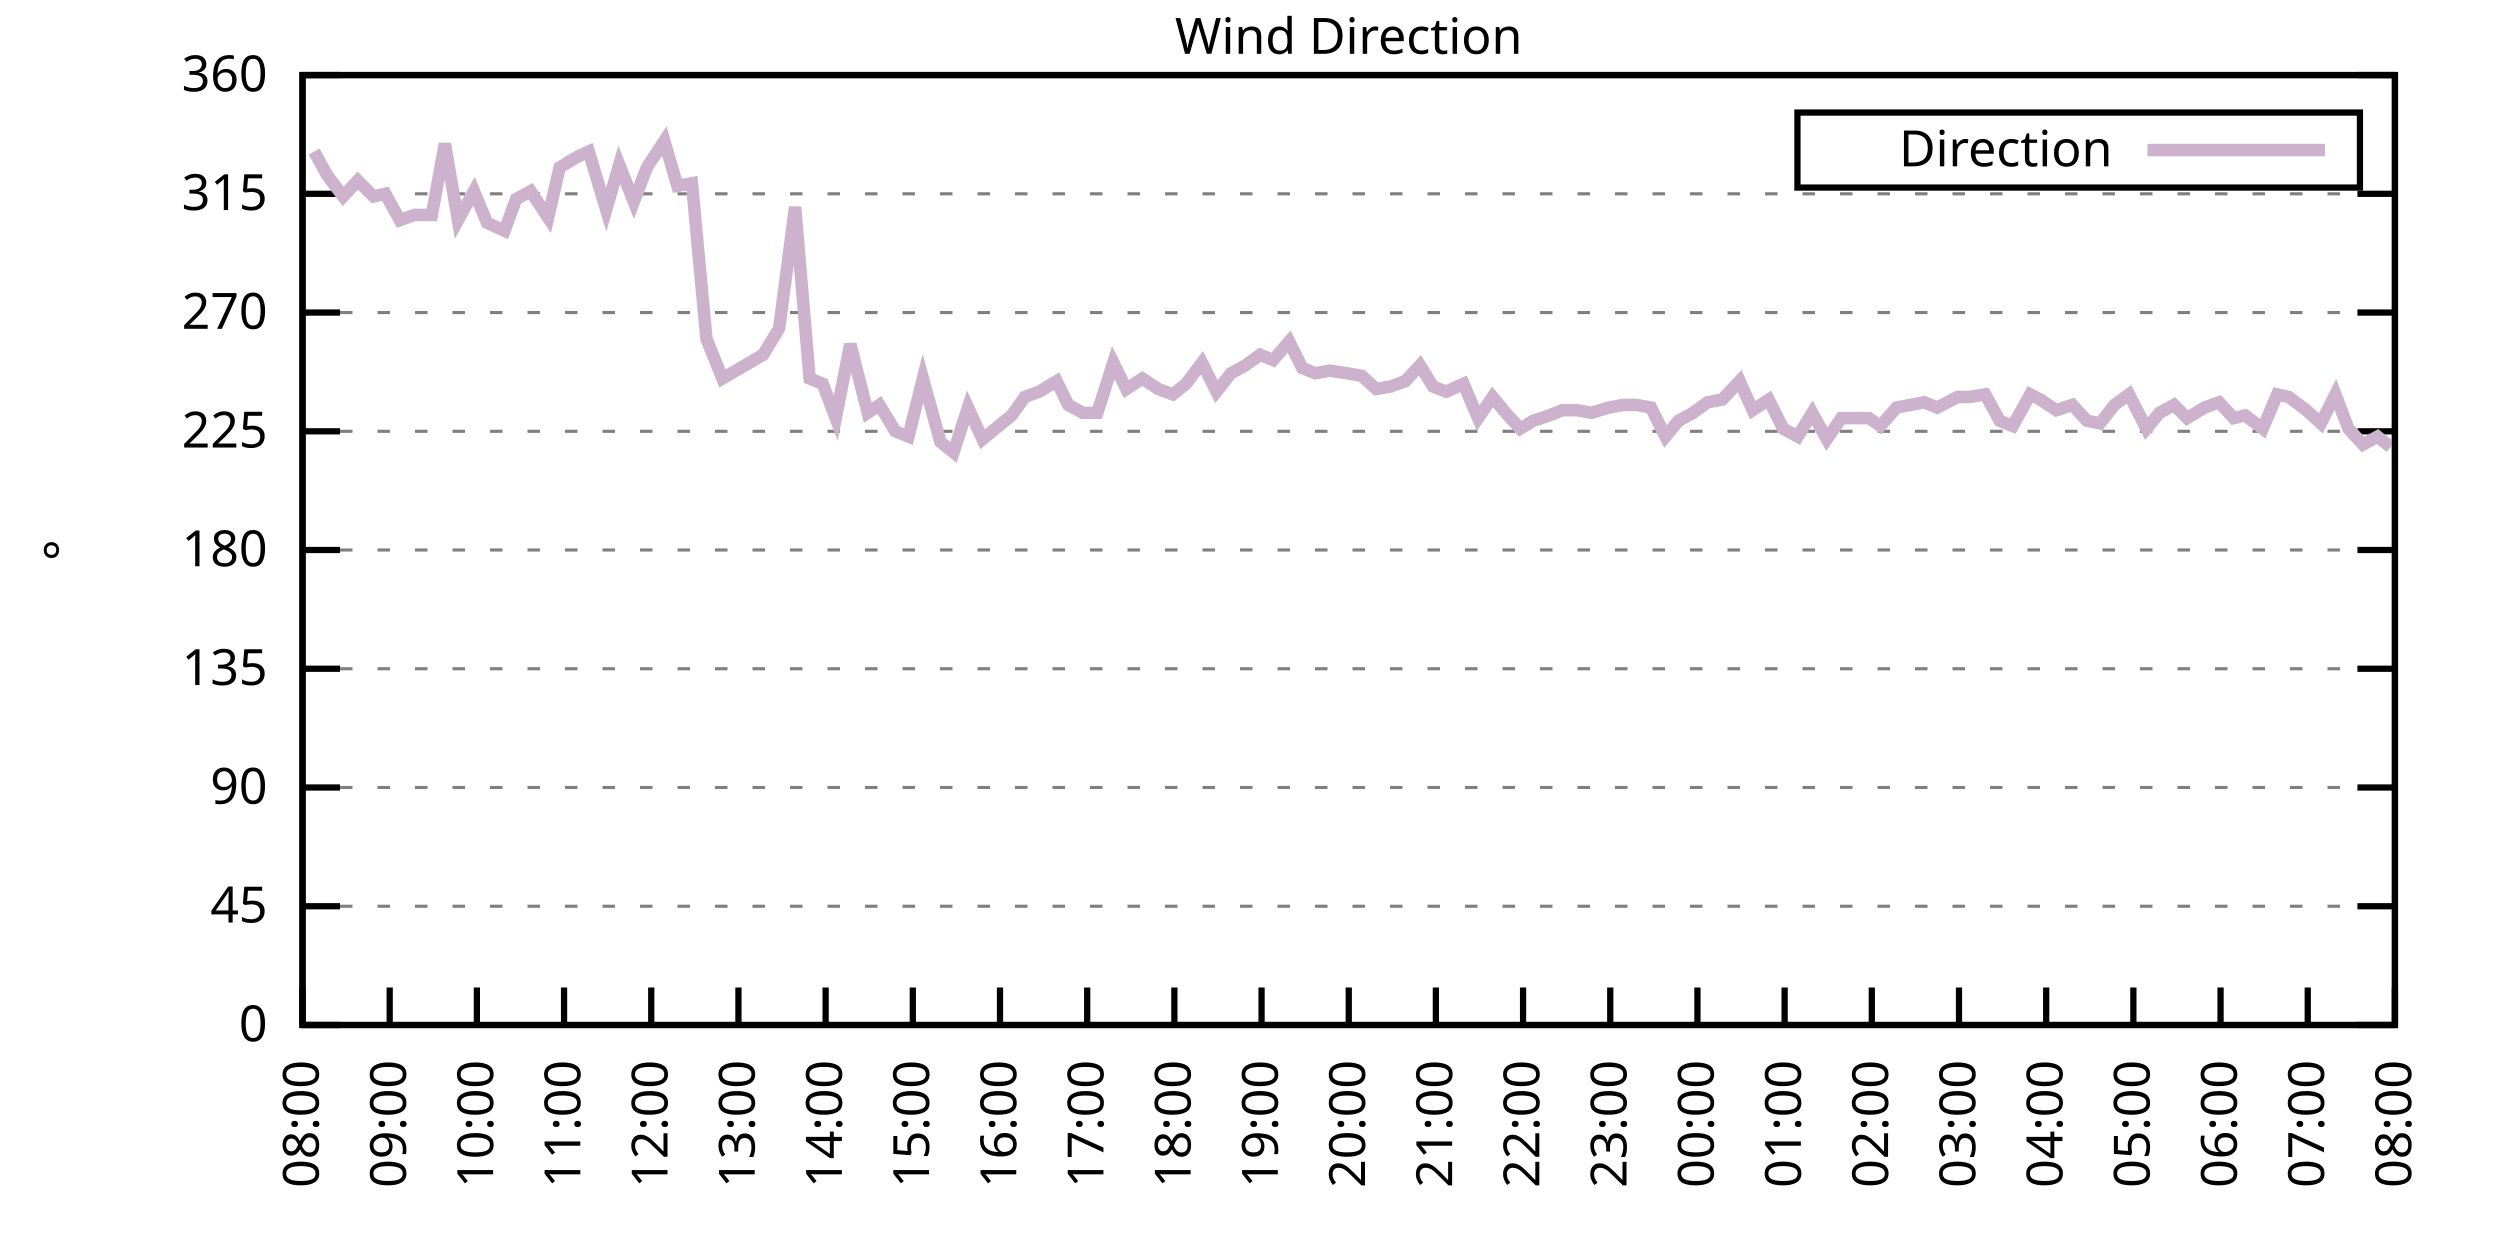
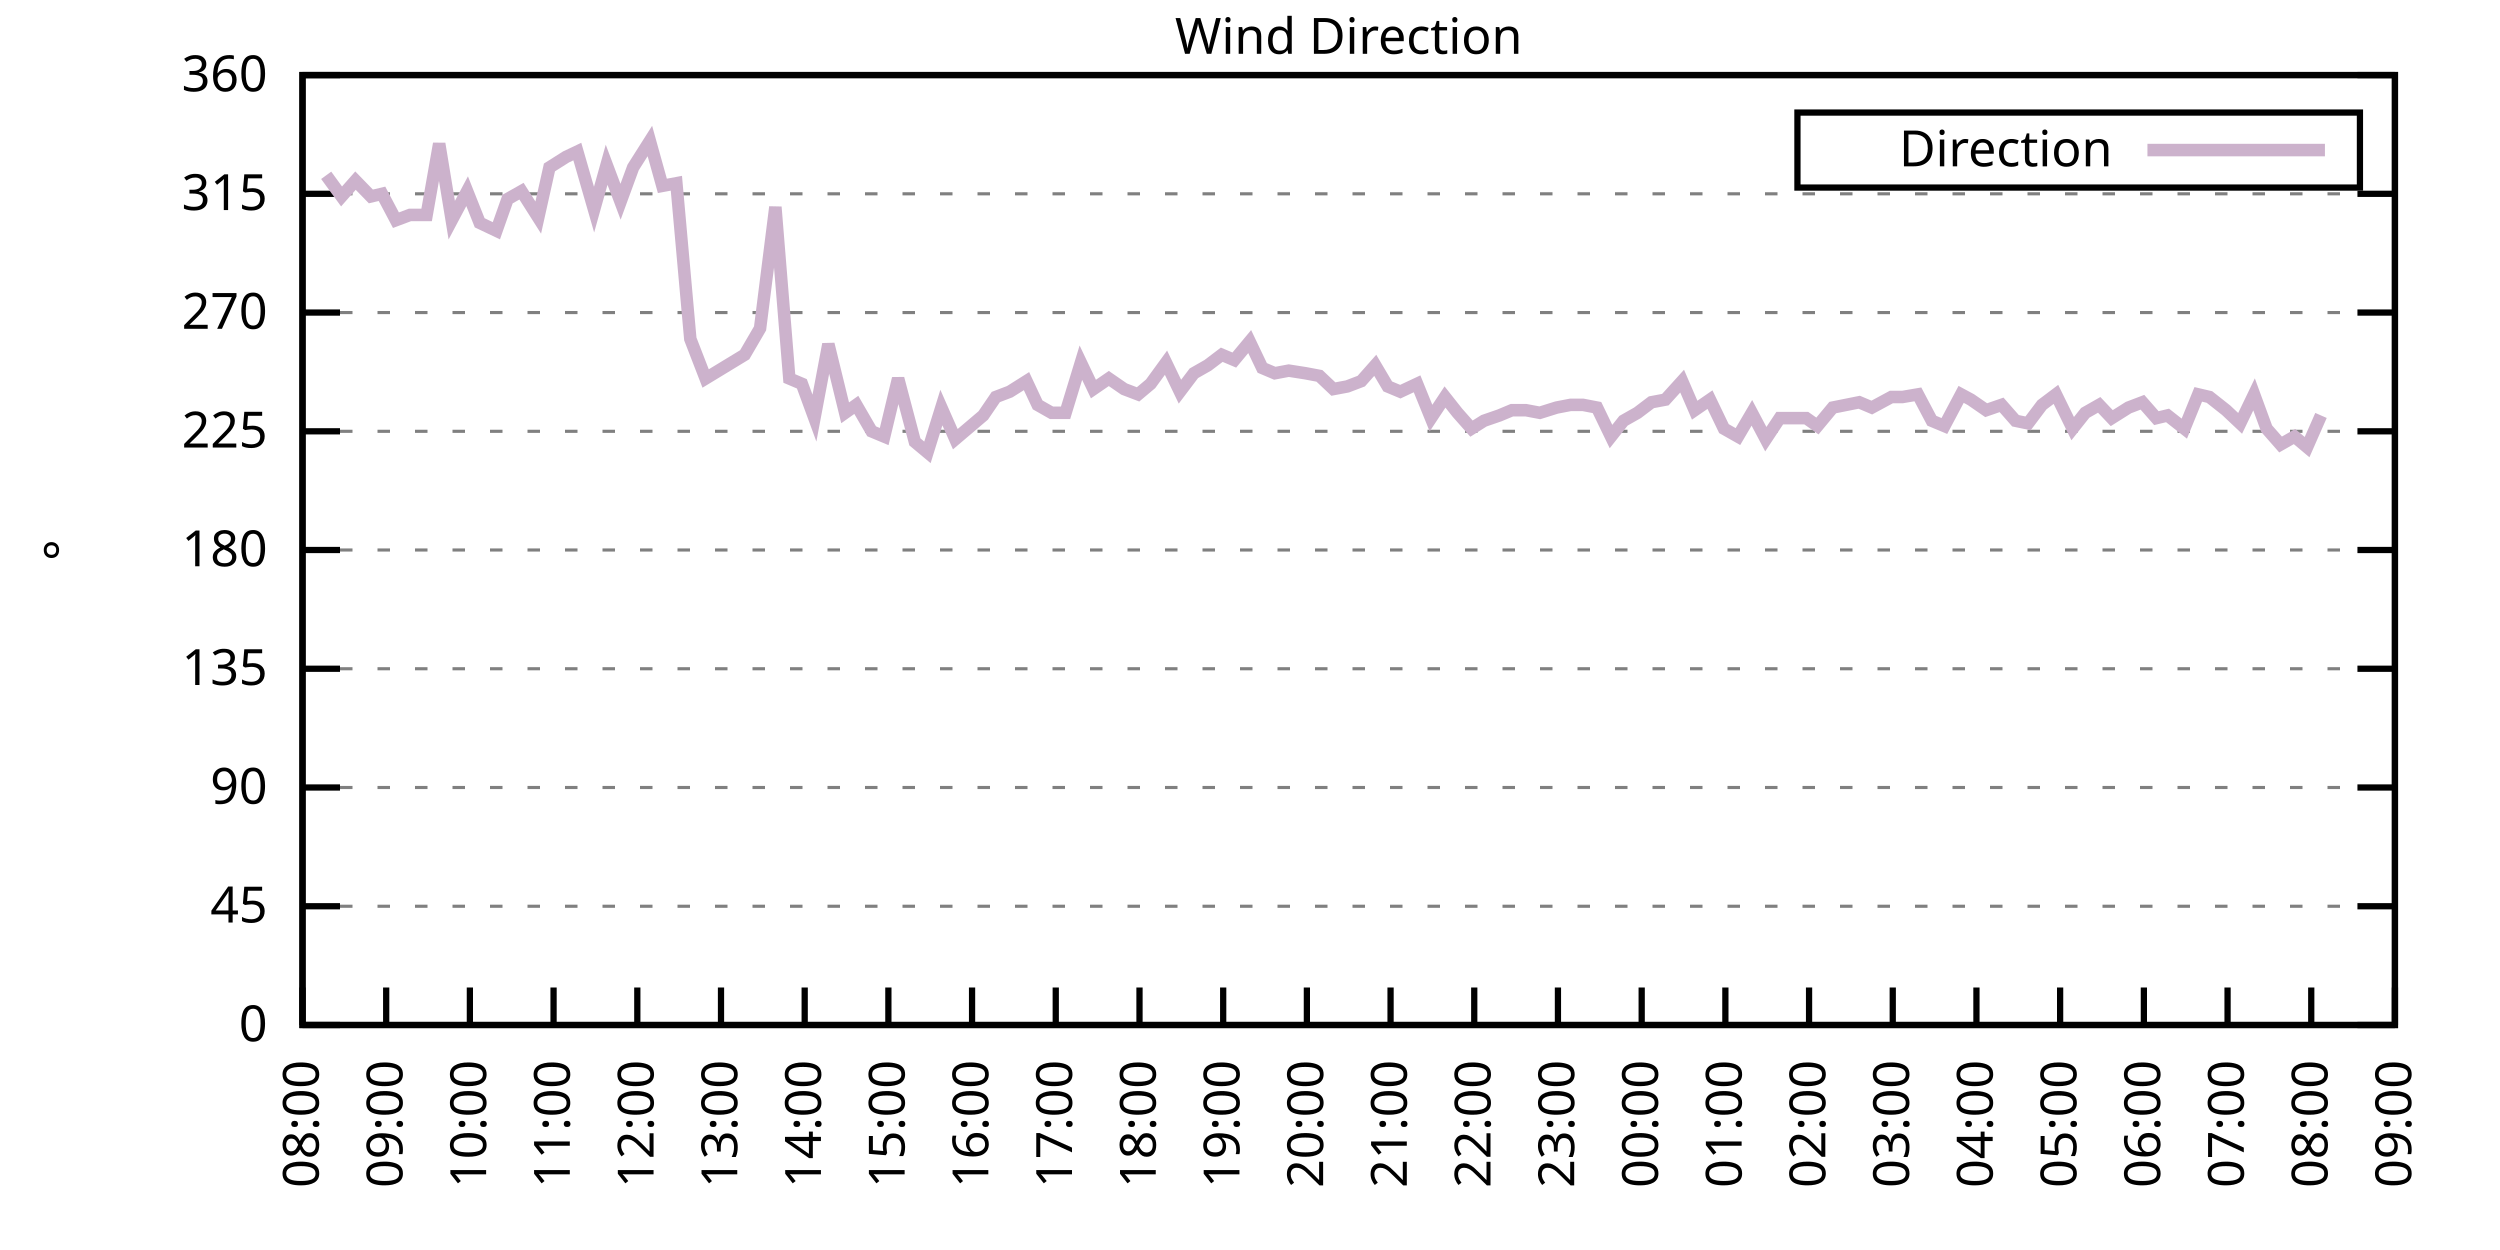
<svg xmlns="http://www.w3.org/2000/svg" xmlns:xlink="http://www.w3.org/1999/xlink" width="400" height="200" viewBox="0 0 400 200">
  <g id="gnuplot_canvas">
    <rect x="0" y="0" width="400" height="200" fill="none" />
    <defs>
      <circle id="gpDot" r="0.5" stroke-width="0.5" stroke="currentColor" />
      <path id="gpPt0" stroke-width="0.333" stroke="currentColor" d="M-1,0 h2 M0,-1 v2" />
      <path id="gpPt1" stroke-width="0.333" stroke="currentColor" d="M-1,-1 L1,1 M1,-1 L-1,1" />
      <path id="gpPt2" stroke-width="0.333" stroke="currentColor" d="M-1,0 L1,0 M0,-1 L0,1 M-1,-1 L1,1 M-1,1 L1,-1" />
      <rect id="gpPt3" stroke-width="0.333" stroke="currentColor" x="-1" y="-1" width="2" height="2" />
      <rect id="gpPt4" stroke-width="0.333" stroke="currentColor" fill="currentColor" x="-1" y="-1" width="2" height="2" />
      <circle id="gpPt5" stroke-width="0.333" stroke="currentColor" cx="0" cy="0" r="1" />
      <use xlink:href="#gpPt5" id="gpPt6" fill="currentColor" stroke="none" />
      <path id="gpPt7" stroke-width="0.333" stroke="currentColor" d="M0,-1.33 L-1.33,0.67 L1.33,0.67 z" />
      <use xlink:href="#gpPt7" id="gpPt8" fill="currentColor" stroke="none" />
      <use xlink:href="#gpPt7" id="gpPt9" stroke="currentColor" transform="rotate(180)" />
      <use xlink:href="#gpPt9" id="gpPt10" fill="currentColor" stroke="none" />
      <use xlink:href="#gpPt3" id="gpPt11" stroke="currentColor" transform="rotate(45)" />
      <use xlink:href="#gpPt11" id="gpPt12" fill="currentColor" stroke="none" />
      <path id="gpPt13" stroke-width="0.333" stroke="currentColor" d="M0,1.330 L1.265,0.411 L0.782,-1.067 L-0.782,-1.076 L-1.265,0.411 z" />
      <use xlink:href="#gpPt13" id="gpPt14" fill="currentColor" stroke="none" />
      <filter id="textbox" filterUnits="objectBoundingBox" x="0" y="0" height="1" width="1">
        <feFlood flood-color="white" flood-opacity="1" result="bgnd" />
        <feComposite in="SourceGraphic" in2="bgnd" operator="atop" />
      </filter>
      <filter id="greybox" filterUnits="objectBoundingBox" x="0" y="0" height="1" width="1">
        <feFlood flood-color="lightgrey" flood-opacity="1" result="grey" />
        <feComposite in="SourceGraphic" in2="grey" operator="atop" />
      </filter>
    </defs>
    <g fill="none" color="white" stroke="currentColor" stroke-width="1.00" stroke-linecap="butt" stroke-linejoin="miter">
</g>
    <g fill="none" color="black" stroke="currentColor" stroke-width="1.00" stroke-linecap="butt" stroke-linejoin="miter">
      <g stroke="none" shape-rendering="crispEdges">
        <polygon fill="rgb(255, 255, 255)" points="48.40,164.00 383.18,164.00 383.18,12.02 48.40,12.02 " />
      </g>
    </g>
    <g fill="none" color="black" stroke="currentColor" stroke-width="1.00" stroke-linecap="butt" stroke-linejoin="miter">
</g>
    <g fill="none" color="black" stroke="black" stroke-width="0.50" stroke-linecap="butt" stroke-linejoin="miter">
</g>
    <g fill="none" color="gray" stroke="currentColor" stroke-width="0.50" stroke-linecap="butt" stroke-linejoin="miter">
      <path stroke="gray" stroke-dasharray="2,4" class="gridline" d="M48.40,164.00 L383.19,164.00  " />
    </g>
    <g fill="none" color="gray" stroke="gray" stroke-width="1.00" stroke-linecap="butt" stroke-linejoin="miter">
</g>
    <g fill="none" color="black" stroke="currentColor" stroke-width="1.00" stroke-linecap="butt" stroke-linejoin="miter">
      <path stroke="black" d="M48.40,164.00 L54.40,164.00 M383.19,164.00 L377.19,164.00  " />
      <g transform="translate(42.80,166.60)" stroke="none" fill="black" font-family="Sans" font-size="8.00" text-anchor="end">
        <text>
          <tspan font-family="Sans"> 0</tspan>
        </text>
      </g>
    </g>
    <g fill="none" color="black" stroke="currentColor" stroke-width="1.00" stroke-linecap="butt" stroke-linejoin="miter">
</g>
    <g fill="none" color="black" stroke="black" stroke-width="0.50" stroke-linecap="butt" stroke-linejoin="miter">
</g>
    <g fill="none" color="gray" stroke="currentColor" stroke-width="0.50" stroke-linecap="butt" stroke-linejoin="miter">
      <path stroke="gray" stroke-dasharray="2,4" class="gridline" d="M48.40,145.00 L383.19,145.00  " />
    </g>
    <g fill="none" color="gray" stroke="gray" stroke-width="1.00" stroke-linecap="butt" stroke-linejoin="miter">
</g>
    <g fill="none" color="black" stroke="currentColor" stroke-width="1.00" stroke-linecap="butt" stroke-linejoin="miter">
      <path stroke="black" d="M48.40,145.00 L54.40,145.00 M383.19,145.00 L377.19,145.00  " />
      <g transform="translate(42.80,147.60)" stroke="none" fill="black" font-family="Sans" font-size="8.00" text-anchor="end">
        <text>
          <tspan font-family="Sans"> 45</tspan>
        </text>
      </g>
    </g>
    <g fill="none" color="black" stroke="currentColor" stroke-width="1.00" stroke-linecap="butt" stroke-linejoin="miter">
</g>
    <g fill="none" color="black" stroke="black" stroke-width="0.50" stroke-linecap="butt" stroke-linejoin="miter">
</g>
    <g fill="none" color="gray" stroke="currentColor" stroke-width="0.50" stroke-linecap="butt" stroke-linejoin="miter">
      <path stroke="gray" stroke-dasharray="2,4" class="gridline" d="M48.40,126.00 L383.19,126.00  " />
    </g>
    <g fill="none" color="gray" stroke="gray" stroke-width="1.00" stroke-linecap="butt" stroke-linejoin="miter">
</g>
    <g fill="none" color="black" stroke="currentColor" stroke-width="1.00" stroke-linecap="butt" stroke-linejoin="miter">
      <path stroke="black" d="M48.40,126.00 L54.40,126.00 M383.19,126.00 L377.19,126.00  " />
      <g transform="translate(42.80,128.60)" stroke="none" fill="black" font-family="Sans" font-size="8.00" text-anchor="end">
        <text>
          <tspan font-family="Sans"> 90</tspan>
        </text>
      </g>
    </g>
    <g fill="none" color="black" stroke="currentColor" stroke-width="1.00" stroke-linecap="butt" stroke-linejoin="miter">
</g>
    <g fill="none" color="black" stroke="black" stroke-width="0.50" stroke-linecap="butt" stroke-linejoin="miter">
</g>
    <g fill="none" color="gray" stroke="currentColor" stroke-width="0.50" stroke-linecap="butt" stroke-linejoin="miter">
      <path stroke="gray" stroke-dasharray="2,4" class="gridline" d="M48.40,107.00 L383.19,107.00  " />
    </g>
    <g fill="none" color="gray" stroke="gray" stroke-width="1.00" stroke-linecap="butt" stroke-linejoin="miter">
</g>
    <g fill="none" color="black" stroke="currentColor" stroke-width="1.00" stroke-linecap="butt" stroke-linejoin="miter">
      <path stroke="black" d="M48.40,107.00 L54.40,107.00 M383.19,107.00 L377.19,107.00  " />
      <g transform="translate(42.80,109.60)" stroke="none" fill="black" font-family="Sans" font-size="8.00" text-anchor="end">
        <text>
          <tspan font-family="Sans"> 135</tspan>
        </text>
      </g>
    </g>
    <g fill="none" color="black" stroke="currentColor" stroke-width="1.00" stroke-linecap="butt" stroke-linejoin="miter">
</g>
    <g fill="none" color="black" stroke="black" stroke-width="0.50" stroke-linecap="butt" stroke-linejoin="miter">
</g>
    <g fill="none" color="gray" stroke="currentColor" stroke-width="0.50" stroke-linecap="butt" stroke-linejoin="miter">
      <path stroke="gray" stroke-dasharray="2,4" class="gridline" d="M48.40,88.00 L383.19,88.00  " />
    </g>
    <g fill="none" color="gray" stroke="gray" stroke-width="1.00" stroke-linecap="butt" stroke-linejoin="miter">
</g>
    <g fill="none" color="black" stroke="currentColor" stroke-width="1.00" stroke-linecap="butt" stroke-linejoin="miter">
      <path stroke="black" d="M48.40,88.00 L54.40,88.00 M383.19,88.00 L377.19,88.00  " />
      <g transform="translate(42.80,90.60)" stroke="none" fill="black" font-family="Sans" font-size="8.00" text-anchor="end">
        <text>
          <tspan font-family="Sans"> 180</tspan>
        </text>
      </g>
    </g>
    <g fill="none" color="black" stroke="currentColor" stroke-width="1.00" stroke-linecap="butt" stroke-linejoin="miter">
</g>
    <g fill="none" color="black" stroke="black" stroke-width="0.50" stroke-linecap="butt" stroke-linejoin="miter">
</g>
    <g fill="none" color="gray" stroke="currentColor" stroke-width="0.50" stroke-linecap="butt" stroke-linejoin="miter">
      <path stroke="gray" stroke-dasharray="2,4" class="gridline" d="M48.40,69.01 L383.19,69.01  " />
    </g>
    <g fill="none" color="gray" stroke="gray" stroke-width="1.00" stroke-linecap="butt" stroke-linejoin="miter">
</g>
    <g fill="none" color="black" stroke="currentColor" stroke-width="1.00" stroke-linecap="butt" stroke-linejoin="miter">
      <path stroke="black" d="M48.40,69.01 L54.40,69.01 M383.19,69.01 L377.19,69.01  " />
      <g transform="translate(42.80,71.61)" stroke="none" fill="black" font-family="Sans" font-size="8.00" text-anchor="end">
        <text>
          <tspan font-family="Sans"> 225</tspan>
        </text>
      </g>
    </g>
    <g fill="none" color="black" stroke="currentColor" stroke-width="1.00" stroke-linecap="butt" stroke-linejoin="miter">
</g>
    <g fill="none" color="black" stroke="black" stroke-width="0.50" stroke-linecap="butt" stroke-linejoin="miter">
</g>
    <g fill="none" color="gray" stroke="currentColor" stroke-width="0.50" stroke-linecap="butt" stroke-linejoin="miter">
      <path stroke="gray" stroke-dasharray="2,4" class="gridline" d="M48.40,50.01 L383.19,50.01  " />
    </g>
    <g fill="none" color="gray" stroke="gray" stroke-width="1.00" stroke-linecap="butt" stroke-linejoin="miter">
</g>
    <g fill="none" color="black" stroke="currentColor" stroke-width="1.00" stroke-linecap="butt" stroke-linejoin="miter">
      <path stroke="black" d="M48.40,50.01 L54.40,50.01 M383.19,50.01 L377.19,50.01  " />
      <g transform="translate(42.80,52.61)" stroke="none" fill="black" font-family="Sans" font-size="8.00" text-anchor="end">
        <text>
          <tspan font-family="Sans"> 270</tspan>
        </text>
      </g>
    </g>
    <g fill="none" color="black" stroke="currentColor" stroke-width="1.00" stroke-linecap="butt" stroke-linejoin="miter">
</g>
    <g fill="none" color="black" stroke="black" stroke-width="0.50" stroke-linecap="butt" stroke-linejoin="miter">
</g>
    <g fill="none" color="gray" stroke="currentColor" stroke-width="0.50" stroke-linecap="butt" stroke-linejoin="miter">
      <path stroke="gray" stroke-dasharray="2,4" class="gridline" d="M48.40,31.01 L383.19,31.01  " />
    </g>
    <g fill="none" color="gray" stroke="gray" stroke-width="1.00" stroke-linecap="butt" stroke-linejoin="miter">
</g>
    <g fill="none" color="black" stroke="currentColor" stroke-width="1.00" stroke-linecap="butt" stroke-linejoin="miter">
      <path stroke="black" d="M48.40,31.01 L54.40,31.01 M383.19,31.01 L377.19,31.01  " />
      <g transform="translate(42.80,33.61)" stroke="none" fill="black" font-family="Sans" font-size="8.00" text-anchor="end">
        <text>
          <tspan font-family="Sans"> 315</tspan>
        </text>
      </g>
    </g>
    <g fill="none" color="black" stroke="currentColor" stroke-width="1.00" stroke-linecap="butt" stroke-linejoin="miter">
</g>
    <g fill="none" color="black" stroke="black" stroke-width="0.50" stroke-linecap="butt" stroke-linejoin="miter">
</g>
    <g fill="none" color="gray" stroke="currentColor" stroke-width="0.50" stroke-linecap="butt" stroke-linejoin="miter">
      <path stroke="gray" stroke-dasharray="2,4" class="gridline" d="M48.40,12.01 L383.19,12.01  " />
    </g>
    <g fill="none" color="gray" stroke="gray" stroke-width="1.00" stroke-linecap="butt" stroke-linejoin="miter">
</g>
    <g fill="none" color="black" stroke="currentColor" stroke-width="1.00" stroke-linecap="butt" stroke-linejoin="miter">
      <path stroke="black" d="M48.40,12.01 L54.40,12.01 M383.19,12.01 L377.19,12.01  " />
      <g transform="translate(42.80,14.61)" stroke="none" fill="black" font-family="Sans" font-size="8.00" text-anchor="end">
        <text>
          <tspan font-family="Sans"> 360</tspan>
        </text>
      </g>
    </g>
    <g fill="none" color="black" stroke="currentColor" stroke-width="1.00" stroke-linecap="butt" stroke-linejoin="miter">
      <path stroke="black" d="M48.40,164.00 L48.40,158.00  " />
      <g transform="translate(51.00,169.60) rotate(270.00)" stroke="none" fill="black" font-family="Sans" font-size="8.00" text-anchor="end">
        <text>
          <tspan font-family="Sans">08:00</tspan>
        </text>
      </g>
    </g>
    <g fill="none" color="black" stroke="currentColor" stroke-width="1.00" stroke-linecap="butt" stroke-linejoin="miter">
-       <path stroke="black" d="M62.35,164.00 L62.35,158.00  " />
-       <g transform="translate(64.95,169.60) rotate(270.00)" stroke="none" fill="black" font-family="Sans" font-size="8.00" text-anchor="end">
+       <path stroke="black" d="M61.79,164.00 L61.79,158.00  " />
+       <g transform="translate(64.39,169.60) rotate(270.00)" stroke="none" fill="black" font-family="Sans" font-size="8.00" text-anchor="end">
        <text>
          <tspan font-family="Sans">09:00</tspan>
        </text>
      </g>
    </g>
    <g fill="none" color="black" stroke="currentColor" stroke-width="1.00" stroke-linecap="butt" stroke-linejoin="miter">
-       <path stroke="black" d="M76.30,164.00 L76.30,158.00  " />
-       <g transform="translate(78.90,169.60) rotate(270.00)" stroke="none" fill="black" font-family="Sans" font-size="8.00" text-anchor="end">
+       <path stroke="black" d="M75.18,164.00 L75.18,158.00  " />
+       <g transform="translate(77.78,169.60) rotate(270.00)" stroke="none" fill="black" font-family="Sans" font-size="8.00" text-anchor="end">
        <text>
          <tspan font-family="Sans">10:00</tspan>
        </text>
      </g>
    </g>
    <g fill="none" color="black" stroke="currentColor" stroke-width="1.00" stroke-linecap="butt" stroke-linejoin="miter">
-       <path stroke="black" d="M90.25,164.00 L90.25,158.00  " />
-       <g transform="translate(92.85,169.60) rotate(270.00)" stroke="none" fill="black" font-family="Sans" font-size="8.00" text-anchor="end">
+       <path stroke="black" d="M88.57,164.00 L88.57,158.00  " />
+       <g transform="translate(91.17,169.60) rotate(270.00)" stroke="none" fill="black" font-family="Sans" font-size="8.00" text-anchor="end">
        <text>
          <tspan font-family="Sans">11:00</tspan>
        </text>
      </g>
    </g>
    <g fill="none" color="black" stroke="currentColor" stroke-width="1.00" stroke-linecap="butt" stroke-linejoin="miter">
-       <path stroke="black" d="M104.20,164.00 L104.20,158.00  " />
-       <g transform="translate(106.80,169.60) rotate(270.00)" stroke="none" fill="black" font-family="Sans" font-size="8.00" text-anchor="end">
+       <path stroke="black" d="M101.97,164.00 L101.97,158.00  " />
+       <g transform="translate(104.57,169.60) rotate(270.00)" stroke="none" fill="black" font-family="Sans" font-size="8.00" text-anchor="end">
        <text>
          <tspan font-family="Sans">12:00</tspan>
        </text>
      </g>
    </g>
    <g fill="none" color="black" stroke="currentColor" stroke-width="1.00" stroke-linecap="butt" stroke-linejoin="miter">
-       <path stroke="black" d="M118.15,164.00 L118.15,158.00  " />
-       <g transform="translate(120.75,169.60) rotate(270.00)" stroke="none" fill="black" font-family="Sans" font-size="8.00" text-anchor="end">
+       <path stroke="black" d="M115.36,164.00 L115.36,158.00  " />
+       <g transform="translate(117.96,169.60) rotate(270.00)" stroke="none" fill="black" font-family="Sans" font-size="8.00" text-anchor="end">
        <text>
          <tspan font-family="Sans">13:00</tspan>
        </text>
      </g>
    </g>
    <g fill="none" color="black" stroke="currentColor" stroke-width="1.00" stroke-linecap="butt" stroke-linejoin="miter">
-       <path stroke="black" d="M132.10,164.00 L132.10,158.00  " />
-       <g transform="translate(134.70,169.60) rotate(270.00)" stroke="none" fill="black" font-family="Sans" font-size="8.00" text-anchor="end">
+       <path stroke="black" d="M128.75,164.00 L128.75,158.00  " />
+       <g transform="translate(131.35,169.60) rotate(270.00)" stroke="none" fill="black" font-family="Sans" font-size="8.00" text-anchor="end">
        <text>
          <tspan font-family="Sans">14:00</tspan>
        </text>
      </g>
    </g>
    <g fill="none" color="black" stroke="currentColor" stroke-width="1.00" stroke-linecap="butt" stroke-linejoin="miter">
-       <path stroke="black" d="M146.05,164.00 L146.05,158.00  " />
-       <g transform="translate(148.65,169.60) rotate(270.00)" stroke="none" fill="black" font-family="Sans" font-size="8.00" text-anchor="end">
+       <path stroke="black" d="M142.14,164.00 L142.14,158.00  " />
+       <g transform="translate(144.74,169.60) rotate(270.00)" stroke="none" fill="black" font-family="Sans" font-size="8.00" text-anchor="end">
        <text>
          <tspan font-family="Sans">15:00</tspan>
        </text>
      </g>
    </g>
    <g fill="none" color="black" stroke="currentColor" stroke-width="1.00" stroke-linecap="butt" stroke-linejoin="miter">
-       <path stroke="black" d="M160.00,164.00 L160.00,158.00  " />
-       <g transform="translate(162.60,169.60) rotate(270.00)" stroke="none" fill="black" font-family="Sans" font-size="8.00" text-anchor="end">
+       <path stroke="black" d="M155.53,164.00 L155.53,158.00  " />
+       <g transform="translate(158.13,169.60) rotate(270.00)" stroke="none" fill="black" font-family="Sans" font-size="8.00" text-anchor="end">
        <text>
          <tspan font-family="Sans">16:00</tspan>
        </text>
      </g>
    </g>
    <g fill="none" color="black" stroke="currentColor" stroke-width="1.00" stroke-linecap="butt" stroke-linejoin="miter">
-       <path stroke="black" d="M173.95,164.00 L173.95,158.00  " />
-       <g transform="translate(176.55,169.60) rotate(270.00)" stroke="none" fill="black" font-family="Sans" font-size="8.00" text-anchor="end">
+       <path stroke="black" d="M168.92,164.00 L168.92,158.00  " />
+       <g transform="translate(171.52,169.60) rotate(270.00)" stroke="none" fill="black" font-family="Sans" font-size="8.00" text-anchor="end">
        <text>
          <tspan font-family="Sans">17:00</tspan>
        </text>
      </g>
    </g>
    <g fill="none" color="black" stroke="currentColor" stroke-width="1.00" stroke-linecap="butt" stroke-linejoin="miter">
-       <path stroke="black" d="M187.90,164.00 L187.90,158.00  " />
-       <g transform="translate(190.50,169.60) rotate(270.00)" stroke="none" fill="black" font-family="Sans" font-size="8.00" text-anchor="end">
+       <path stroke="black" d="M182.32,164.00 L182.32,158.00  " />
+       <g transform="translate(184.92,169.60) rotate(270.00)" stroke="none" fill="black" font-family="Sans" font-size="8.00" text-anchor="end">
        <text>
          <tspan font-family="Sans">18:00</tspan>
        </text>
      </g>
    </g>
    <g fill="none" color="black" stroke="currentColor" stroke-width="1.00" stroke-linecap="butt" stroke-linejoin="miter">
-       <path stroke="black" d="M201.85,164.00 L201.85,158.00  " />
-       <g transform="translate(204.45,169.60) rotate(270.00)" stroke="none" fill="black" font-family="Sans" font-size="8.00" text-anchor="end">
+       <path stroke="black" d="M195.71,164.00 L195.71,158.00  " />
+       <g transform="translate(198.31,169.60) rotate(270.00)" stroke="none" fill="black" font-family="Sans" font-size="8.00" text-anchor="end">
        <text>
          <tspan font-family="Sans">19:00</tspan>
        </text>
      </g>
    </g>
    <g fill="none" color="black" stroke="currentColor" stroke-width="1.00" stroke-linecap="butt" stroke-linejoin="miter">
-       <path stroke="black" d="M215.80,164.00 L215.80,158.00  " />
-       <g transform="translate(218.40,169.60) rotate(270.00)" stroke="none" fill="black" font-family="Sans" font-size="8.00" text-anchor="end">
+       <path stroke="black" d="M209.10,164.00 L209.10,158.00  " />
+       <g transform="translate(211.70,169.60) rotate(270.00)" stroke="none" fill="black" font-family="Sans" font-size="8.00" text-anchor="end">
        <text>
          <tspan font-family="Sans">20:00</tspan>
        </text>
      </g>
    </g>
    <g fill="none" color="black" stroke="currentColor" stroke-width="1.00" stroke-linecap="butt" stroke-linejoin="miter">
-       <path stroke="black" d="M229.74,164.00 L229.74,158.00  " />
-       <g transform="translate(232.34,169.60) rotate(270.00)" stroke="none" fill="black" font-family="Sans" font-size="8.00" text-anchor="end">
+       <path stroke="black" d="M222.49,164.00 L222.49,158.00  " />
+       <g transform="translate(225.09,169.60) rotate(270.00)" stroke="none" fill="black" font-family="Sans" font-size="8.00" text-anchor="end">
        <text>
          <tspan font-family="Sans">21:00</tspan>
        </text>
      </g>
    </g>
    <g fill="none" color="black" stroke="currentColor" stroke-width="1.00" stroke-linecap="butt" stroke-linejoin="miter">
-       <path stroke="black" d="M243.69,164.00 L243.69,158.00  " />
-       <g transform="translate(246.29,169.60) rotate(270.00)" stroke="none" fill="black" font-family="Sans" font-size="8.00" text-anchor="end">
+       <path stroke="black" d="M235.88,164.00 L235.88,158.00  " />
+       <g transform="translate(238.48,169.60) rotate(270.00)" stroke="none" fill="black" font-family="Sans" font-size="8.00" text-anchor="end">
        <text>
          <tspan font-family="Sans">22:00</tspan>
        </text>
      </g>
    </g>
    <g fill="none" color="black" stroke="currentColor" stroke-width="1.00" stroke-linecap="butt" stroke-linejoin="miter">
-       <path stroke="black" d="M257.64,164.00 L257.64,158.00  " />
-       <g transform="translate(260.24,169.60) rotate(270.00)" stroke="none" fill="black" font-family="Sans" font-size="8.00" text-anchor="end">
+       <path stroke="black" d="M249.27,164.00 L249.27,158.00  " />
+       <g transform="translate(251.87,169.60) rotate(270.00)" stroke="none" fill="black" font-family="Sans" font-size="8.00" text-anchor="end">
        <text>
          <tspan font-family="Sans">23:00</tspan>
        </text>
      </g>
    </g>
    <g fill="none" color="black" stroke="currentColor" stroke-width="1.00" stroke-linecap="butt" stroke-linejoin="miter">
-       <path stroke="black" d="M271.59,164.00 L271.59,158.00  " />
-       <g transform="translate(274.19,169.60) rotate(270.00)" stroke="none" fill="black" font-family="Sans" font-size="8.00" text-anchor="end">
+       <path stroke="black" d="M262.67,164.00 L262.67,158.00  " />
+       <g transform="translate(265.27,169.60) rotate(270.00)" stroke="none" fill="black" font-family="Sans" font-size="8.00" text-anchor="end">
        <text>
          <tspan font-family="Sans">00:00</tspan>
        </text>
      </g>
    </g>
    <g fill="none" color="black" stroke="currentColor" stroke-width="1.00" stroke-linecap="butt" stroke-linejoin="miter">
-       <path stroke="black" d="M285.54,164.00 L285.54,158.00  " />
-       <g transform="translate(288.14,169.60) rotate(270.00)" stroke="none" fill="black" font-family="Sans" font-size="8.00" text-anchor="end">
+       <path stroke="black" d="M276.06,164.00 L276.06,158.00  " />
+       <g transform="translate(278.66,169.60) rotate(270.00)" stroke="none" fill="black" font-family="Sans" font-size="8.00" text-anchor="end">
        <text>
          <tspan font-family="Sans">01:00</tspan>
        </text>
      </g>
    </g>
    <g fill="none" color="black" stroke="currentColor" stroke-width="1.00" stroke-linecap="butt" stroke-linejoin="miter">
-       <path stroke="black" d="M299.49,164.00 L299.49,158.00  " />
-       <g transform="translate(302.09,169.60) rotate(270.00)" stroke="none" fill="black" font-family="Sans" font-size="8.00" text-anchor="end">
+       <path stroke="black" d="M289.45,164.00 L289.45,158.00  " />
+       <g transform="translate(292.05,169.60) rotate(270.00)" stroke="none" fill="black" font-family="Sans" font-size="8.00" text-anchor="end">
        <text>
          <tspan font-family="Sans">02:00</tspan>
        </text>
      </g>
    </g>
    <g fill="none" color="black" stroke="currentColor" stroke-width="1.00" stroke-linecap="butt" stroke-linejoin="miter">
-       <path stroke="black" d="M313.44,164.00 L313.44,158.00  " />
-       <g transform="translate(316.04,169.60) rotate(270.00)" stroke="none" fill="black" font-family="Sans" font-size="8.00" text-anchor="end">
+       <path stroke="black" d="M302.84,164.00 L302.84,158.00  " />
+       <g transform="translate(305.44,169.60) rotate(270.00)" stroke="none" fill="black" font-family="Sans" font-size="8.00" text-anchor="end">
        <text>
          <tspan font-family="Sans">03:00</tspan>
        </text>
      </g>
    </g>
    <g fill="none" color="black" stroke="currentColor" stroke-width="1.00" stroke-linecap="butt" stroke-linejoin="miter">
-       <path stroke="black" d="M327.39,164.00 L327.39,158.00  " />
-       <g transform="translate(329.99,169.60) rotate(270.00)" stroke="none" fill="black" font-family="Sans" font-size="8.00" text-anchor="end">
+       <path stroke="black" d="M316.23,164.00 L316.23,158.00  " />
+       <g transform="translate(318.83,169.60) rotate(270.00)" stroke="none" fill="black" font-family="Sans" font-size="8.00" text-anchor="end">
        <text>
          <tspan font-family="Sans">04:00</tspan>
        </text>
      </g>
    </g>
    <g fill="none" color="black" stroke="currentColor" stroke-width="1.00" stroke-linecap="butt" stroke-linejoin="miter">
-       <path stroke="black" d="M341.34,164.00 L341.34,158.00  " />
-       <g transform="translate(343.94,169.60) rotate(270.00)" stroke="none" fill="black" font-family="Sans" font-size="8.00" text-anchor="end">
+       <path stroke="black" d="M329.62,164.00 L329.62,158.00  " />
+       <g transform="translate(332.22,169.60) rotate(270.00)" stroke="none" fill="black" font-family="Sans" font-size="8.00" text-anchor="end">
        <text>
          <tspan font-family="Sans">05:00</tspan>
        </text>
      </g>
    </g>
    <g fill="none" color="black" stroke="currentColor" stroke-width="1.00" stroke-linecap="butt" stroke-linejoin="miter">
-       <path stroke="black" d="M355.29,164.00 L355.29,158.00  " />
-       <g transform="translate(357.89,169.60) rotate(270.00)" stroke="none" fill="black" font-family="Sans" font-size="8.00" text-anchor="end">
+       <path stroke="black" d="M343.02,164.00 L343.02,158.00  " />
+       <g transform="translate(345.62,169.60) rotate(270.00)" stroke="none" fill="black" font-family="Sans" font-size="8.00" text-anchor="end">
        <text>
          <tspan font-family="Sans">06:00</tspan>
        </text>
      </g>
    </g>
    <g fill="none" color="black" stroke="currentColor" stroke-width="1.00" stroke-linecap="butt" stroke-linejoin="miter">
-       <path stroke="black" d="M369.24,164.00 L369.24,158.00  " />
-       <g transform="translate(371.84,169.60) rotate(270.00)" stroke="none" fill="black" font-family="Sans" font-size="8.00" text-anchor="end">
+       <path stroke="black" d="M356.41,164.00 L356.41,158.00  " />
+       <g transform="translate(359.01,169.60) rotate(270.00)" stroke="none" fill="black" font-family="Sans" font-size="8.00" text-anchor="end">
        <text>
          <tspan font-family="Sans">07:00</tspan>
+         </text>
+       </g>
+     </g>
+     <g fill="none" color="black" stroke="currentColor" stroke-width="1.00" stroke-linecap="butt" stroke-linejoin="miter">
+       <path stroke="black" d="M369.80,164.00 L369.80,158.00  " />
+       <g transform="translate(372.40,169.60) rotate(270.00)" stroke="none" fill="black" font-family="Sans" font-size="8.00" text-anchor="end">
+         <text>
+           <tspan font-family="Sans">08:00</tspan>
        </text>
      </g>
    </g>
    <g fill="none" color="black" stroke="currentColor" stroke-width="1.00" stroke-linecap="butt" stroke-linejoin="miter">
      <path stroke="black" d="M383.19,164.00 L383.19,158.00  " />
      <g transform="translate(385.79,169.60) rotate(270.00)" stroke="none" fill="black" font-family="Sans" font-size="8.00" text-anchor="end">
        <text>
-           <tspan font-family="Sans">08:00</tspan>
+           <tspan font-family="Sans">09:00</tspan>
        </text>
      </g>
    </g>
    <g fill="none" color="black" stroke="currentColor" stroke-width="1.00" stroke-linecap="butt" stroke-linejoin="miter">
</g>
    <g fill="none" color="black" stroke="currentColor" stroke-width="1.00" stroke-linecap="butt" stroke-linejoin="miter">
      <path stroke="black" d="M48.40,12.01 L48.40,164.00 L383.19,164.00 L383.19,12.01 L48.40,12.01 Z  " />
    </g>
    <g fill="none" color="black" stroke="currentColor" stroke-width="1.00" stroke-linecap="butt" stroke-linejoin="miter">
</g>
    <g fill="none" color="black" stroke="currentColor" stroke-width="1.00" stroke-linecap="butt" stroke-linejoin="miter">
      <path stroke="black" d="M287.59,30.01 L287.59,18.01 L377.59,18.01 L377.59,30.01 L287.59,30.01 Z  " />
    </g>
    <g id="Wind_direction_plot_1">
      <g fill="none" color="white" stroke="black" stroke-width="2.00" stroke-linecap="butt" stroke-linejoin="miter">
</g>
      <g fill="none" color="black" stroke="currentColor" stroke-width="2.00" stroke-linecap="butt" stroke-linejoin="miter">
        <g transform="translate(337.99,26.61)" stroke="none" fill="black" font-family="Sans" font-size="8.00" text-anchor="end">
          <text>
            <tspan font-family="Sans">Direction</tspan>
          </text>
        </g>
      </g>
      <g fill="none" color="black" stroke="currentColor" stroke-width="2.00" stroke-linecap="butt" stroke-linejoin="miter">
-         <path stroke="rgb(204, 178, 204)" d="M343.59,24.01 L371.99,24.01 M50.26,24.25 L52.35,28.05 L54.91,31.43 L57.23,28.90 L59.79,31.43 L61.65,31.01   L63.98,35.23 L66.30,34.39 L69.09,34.39 L71.18,22.99 L73.28,35.23 L75.83,30.59 L77.93,35.65 L80.72,36.92   L82.58,31.85 L84.90,30.59 L87.69,34.81 L89.55,26.79 L92.34,25.10 L94.20,24.25 L96.99,33.54 L99.08,26.36   L101.41,32.28 L103.50,26.79 L106.29,22.56 L108.38,29.74 L110.71,29.32 L113.03,54.23 L115.59,60.56 L122.10,56.76   L124.66,52.54 L127.22,33.12 L129.54,60.56 L131.63,61.41 L133.72,66.90 L136.05,55.07 L138.84,66.05 L140.70,64.78   L143.26,69.01 L145.35,69.85 L147.67,60.56 L150.46,70.70 L152.56,72.38 L154.88,65.21 L157.21,70.27 L161.86,66.47   L163.95,63.52 L166.27,62.67 L169.06,60.98 L170.92,64.78 L173.25,66.05 L175.57,66.05 L178.13,58.03 L180.22,62.25   L182.78,60.56 L185.34,62.25 L187.66,63.10 L189.76,61.41 L192.31,58.03 L194.64,62.67 L196.96,59.72 L199.29,58.45   L201.61,56.76 L203.71,57.61 L206.26,54.65 L208.36,58.87 L210.45,59.72 L212.77,59.30 L215.56,59.72 L217.89,60.14   L220.21,62.25 L222.54,61.83 L224.86,60.98 L227.19,58.45 L229.28,61.83 L231.37,62.67 L234.16,61.41 L236.49,66.90   L238.81,63.52 L240.90,66.05 L243.23,68.58 L245.32,67.32 L247.88,66.47 L249.97,65.63 L252.30,65.63 L254.62,66.05   L257.41,65.21 L259.74,64.78 L261.83,64.78 L264.15,65.21 L266.48,69.85 L268.57,67.32 L270.90,66.05 L273.22,64.36   L275.55,63.94 L278.34,60.98 L280.43,65.63 L282.99,63.94 L285.31,68.58 L287.64,69.85 L289.96,66.05 L292.29,70.27   L294.61,66.90 L296.24,66.90 L299.03,66.90 L300.89,68.16 L303.44,65.21 L307.86,64.36 L309.95,65.21 L313.21,63.52   L315.07,63.52 L317.63,63.10 L319.95,67.32 L322.04,68.16 L324.83,63.10 L326.46,63.94 L329.02,65.63 L331.58,64.78   L333.90,67.32 L335.99,67.74 L338.32,64.78 L340.64,63.10 L343.43,68.58 L345.53,66.05 L347.85,64.78 L349.94,66.90   L352.73,65.21 L355.06,64.36 L357.38,66.90 L359.24,66.47 L362.03,68.58 L364.36,63.10 L366.22,63.52 L369.01,65.63   L371.33,67.74 L373.66,63.10 L375.75,68.58 L378.08,71.12 L380.40,69.85 L382.49,71.54  " />
+         <path stroke="rgb(204, 178, 204)" d="M343.59,24.01 L371.99,24.01 M52.19,28.05 L54.65,31.43 L56.88,28.90 L59.34,31.43 L61.12,31.01 L63.35,35.23   L65.59,34.39 L68.26,34.39 L70.27,22.99 L72.28,35.23 L74.74,30.59 L76.75,35.65 L79.42,36.92 L81.21,31.85   L83.44,30.59 L86.12,34.81 L87.91,26.79 L90.58,25.10 L92.37,24.25 L95.05,33.54 L97.06,26.36 L99.29,32.28   L101.30,26.79 L103.98,22.56 L105.98,29.74 L108.22,29.32 L110.45,54.23 L112.90,60.56 L119.15,56.76 L121.61,52.54   L124.06,33.12 L126.29,60.56 L128.30,61.41 L130.31,66.90 L132.54,55.07 L135.22,66.05 L137.01,64.78 L139.46,69.01   L141.47,69.85 L143.70,60.56 L146.38,70.70 L148.39,72.38 L150.62,65.21 L152.85,70.27 L157.32,66.47 L159.33,63.52   L161.56,62.67 L164.24,60.98 L166.02,64.78 L168.25,66.05 L170.49,66.05 L172.94,58.03 L174.95,62.25 L177.41,60.56   L179.86,62.25 L182.09,63.10 L184.10,61.41 L186.56,58.03 L188.79,62.67 L191.02,59.72 L193.25,58.45 L195.48,56.76   L197.49,57.61 L199.95,54.65 L201.96,58.87 L203.97,59.72 L206.20,59.30 L208.88,59.72 L211.11,60.14 L213.34,62.25   L215.57,61.83 L217.80,60.98 L220.04,58.45 L222.04,61.83 L224.05,62.67 L226.73,61.41 L228.96,66.90 L231.20,63.52   L233.20,66.05 L235.44,68.58 L237.44,67.32 L239.90,66.47 L241.91,65.63 L244.14,65.63 L246.37,66.05 L249.05,65.21   L251.28,64.78 L253.29,64.78 L255.52,65.21 L257.76,69.85 L259.76,67.32 L262.00,66.05 L264.23,64.36 L266.46,63.94   L269.14,60.98 L271.15,65.63 L273.60,63.94 L275.83,68.58 L278.07,69.85 L280.30,66.05 L282.53,70.27 L284.76,66.90   L286.32,66.90 L289.00,66.90 L290.79,68.16 L293.24,65.21 L297.48,64.36 L299.49,65.21 L302.62,63.52 L304.40,63.52   L306.86,63.10 L309.09,67.32 L311.10,68.16 L313.78,63.10 L315.34,63.94 L317.79,65.63 L320.25,64.78 L322.48,67.32   L324.49,67.74 L326.72,64.78 L328.95,63.10 L331.63,68.58 L333.64,66.05 L335.87,64.78 L337.88,66.90 L340.56,65.21   L342.79,64.36 L345.02,66.90 L346.81,66.47 L349.49,68.58 L351.72,63.10 L353.51,63.52 L356.18,65.63 L358.42,67.74   L360.65,63.10 L362.66,68.58 L364.89,71.12 L367.12,69.85 L369.13,71.54 L371.36,66.47  " />
      </g>
    </g>
    <g fill="none" color="black" stroke="currentColor" stroke-width="2.00" stroke-linecap="butt" stroke-linejoin="miter">
</g>
    <g fill="none" color="black" stroke="black" stroke-width="1.00" stroke-linecap="butt" stroke-linejoin="miter">
</g>
    <g fill="none" color="black" stroke="currentColor" stroke-width="1.00" stroke-linecap="butt" stroke-linejoin="miter">
      <path stroke="black" d="M48.40,12.01 L48.40,164.00 L383.19,164.00 L383.19,12.01 L48.40,12.01 Z  " />
      <g transform="translate(12.80,88.01) rotate(270.00)" stroke="none" fill="black" font-family="Sans" font-size="8.00" text-anchor="middle">
        <text>
          <tspan font-family="Sans">°</tspan>
        </text>
      </g>
    </g>
    <g fill="none" color="black" stroke="currentColor" stroke-width="1.00" stroke-linecap="butt" stroke-linejoin="miter">
</g>
    <g fill="none" color="black" stroke="currentColor" stroke-width="1.00" stroke-linecap="butt" stroke-linejoin="miter">
      <g transform="translate(215.79,8.61)" stroke="none" fill="black" font-family="Sans" font-size="8.00" text-anchor="middle">
        <text>
          <tspan font-family="Sans">Wind Direction</tspan>
        </text>
      </g>
    </g>
    <g fill="none" color="black" stroke="currentColor" stroke-width="1.00" stroke-linecap="butt" stroke-linejoin="miter">
</g>
  </g>
</svg>
